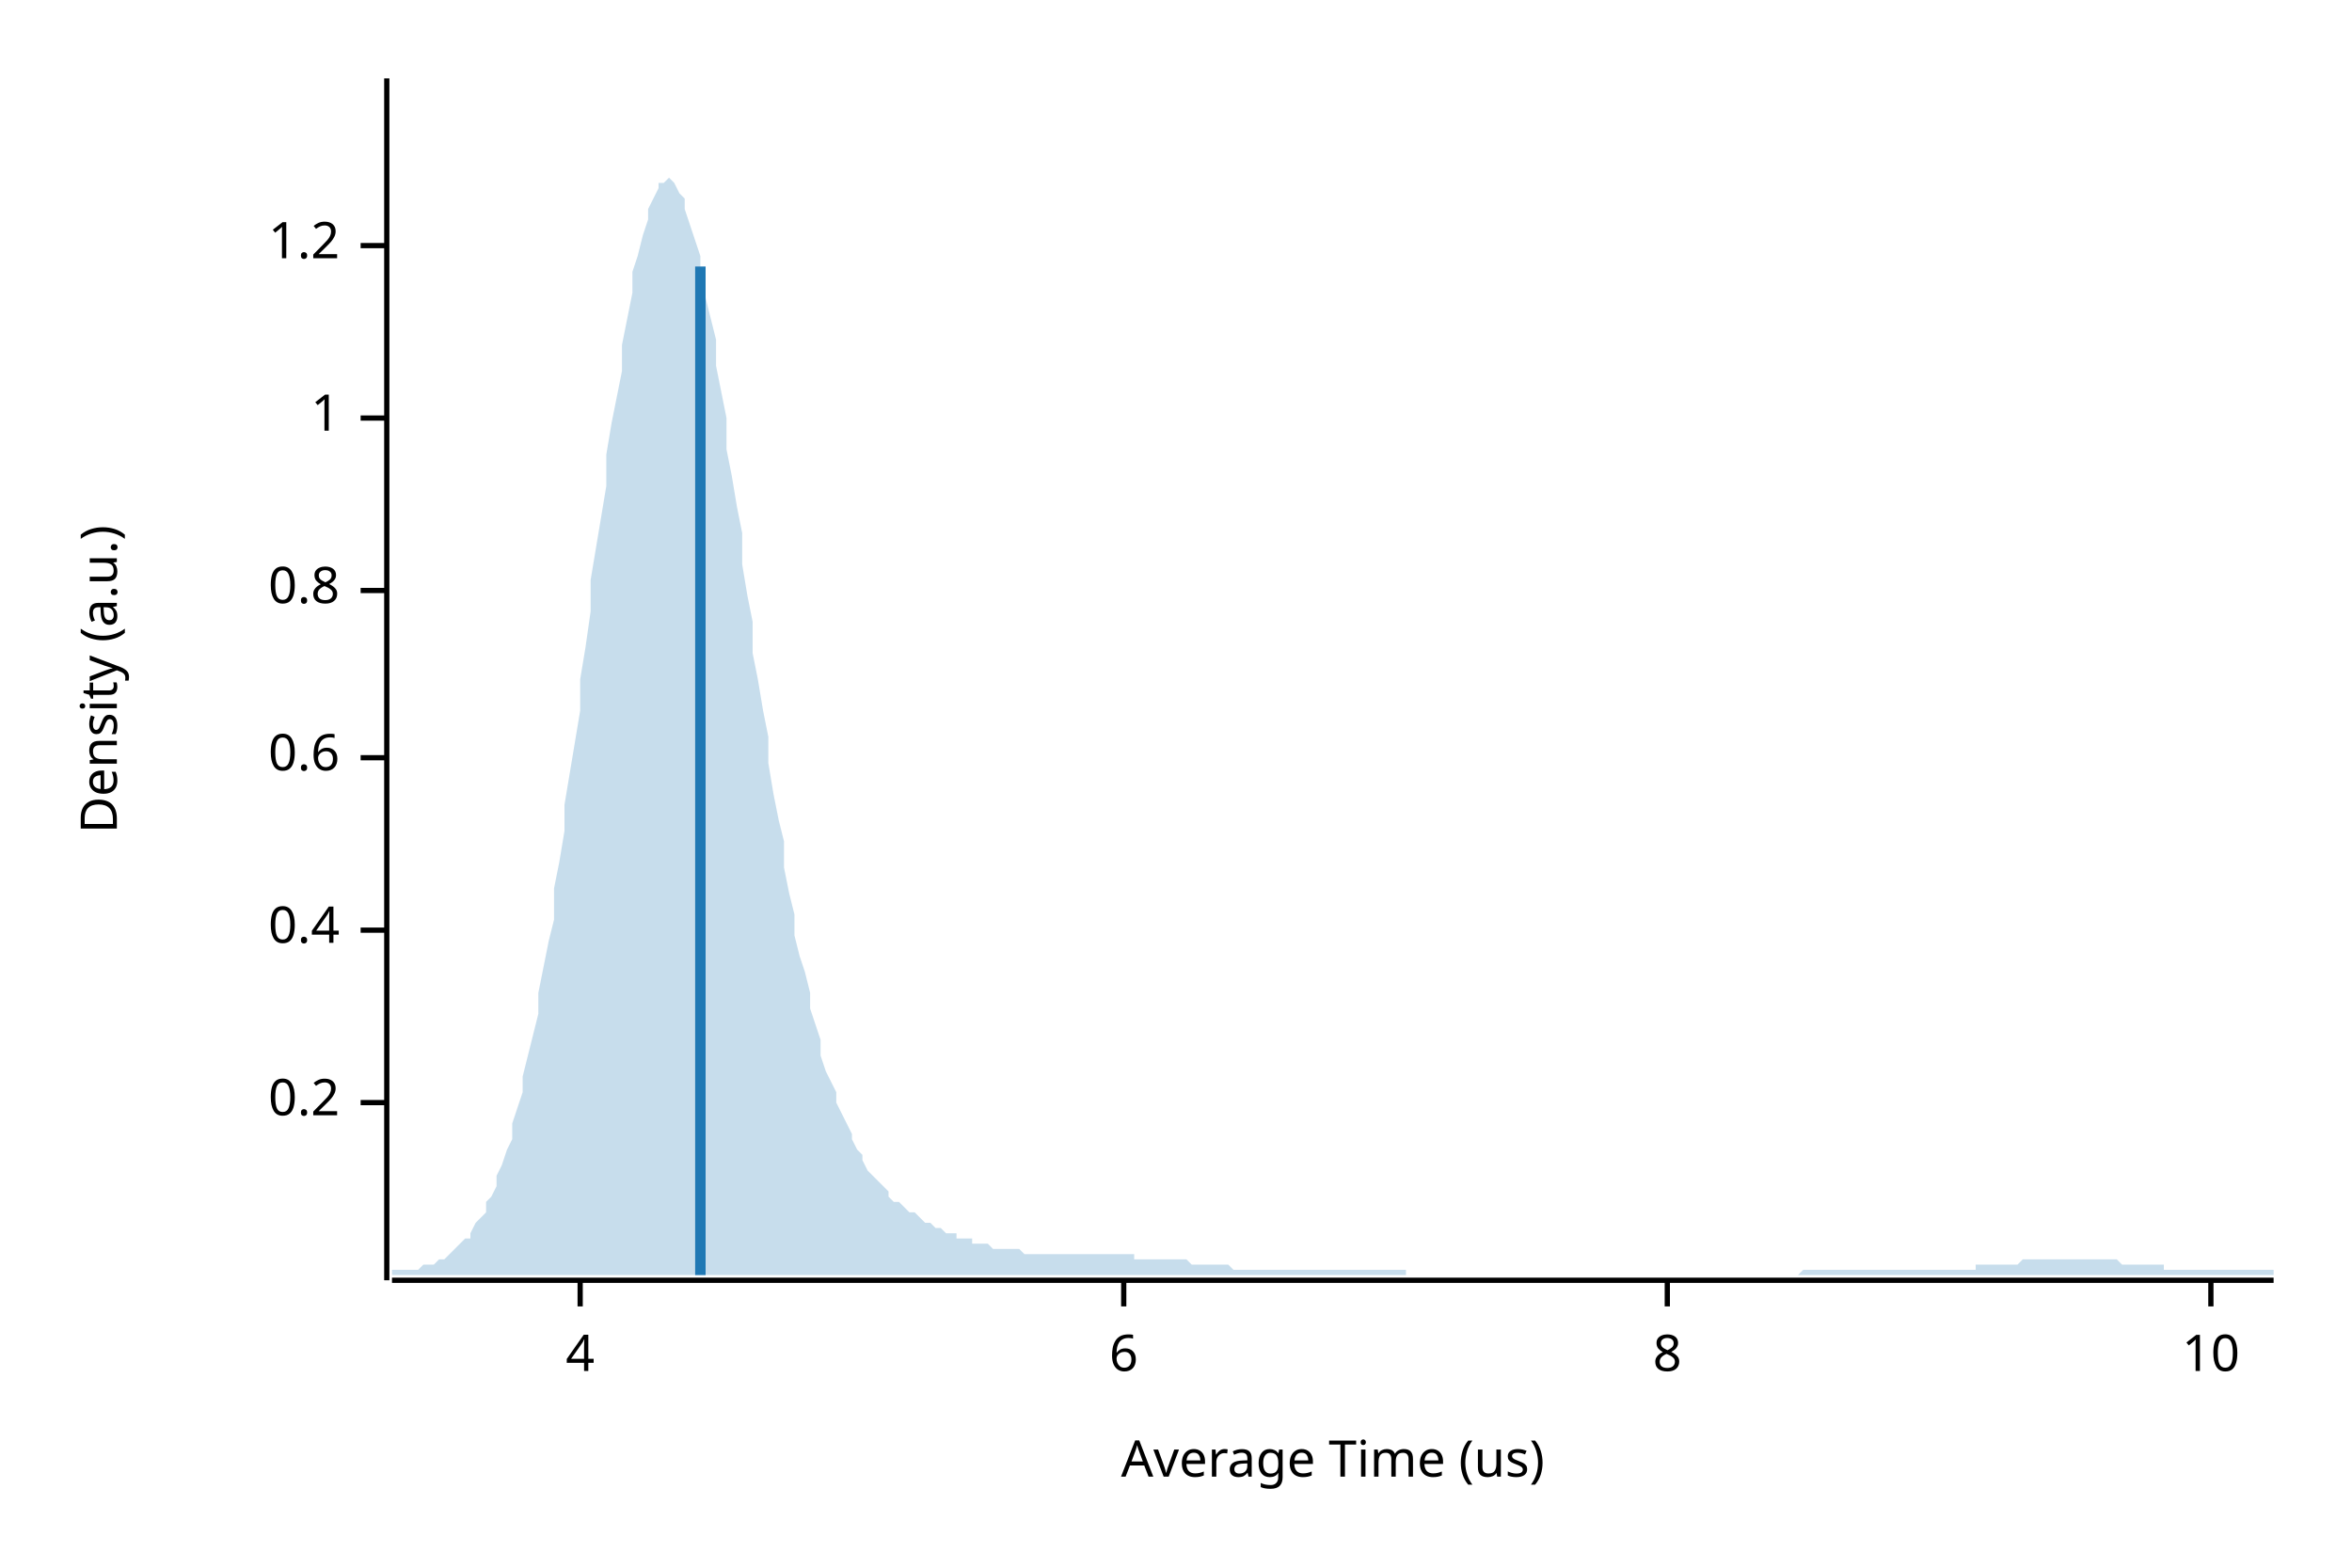
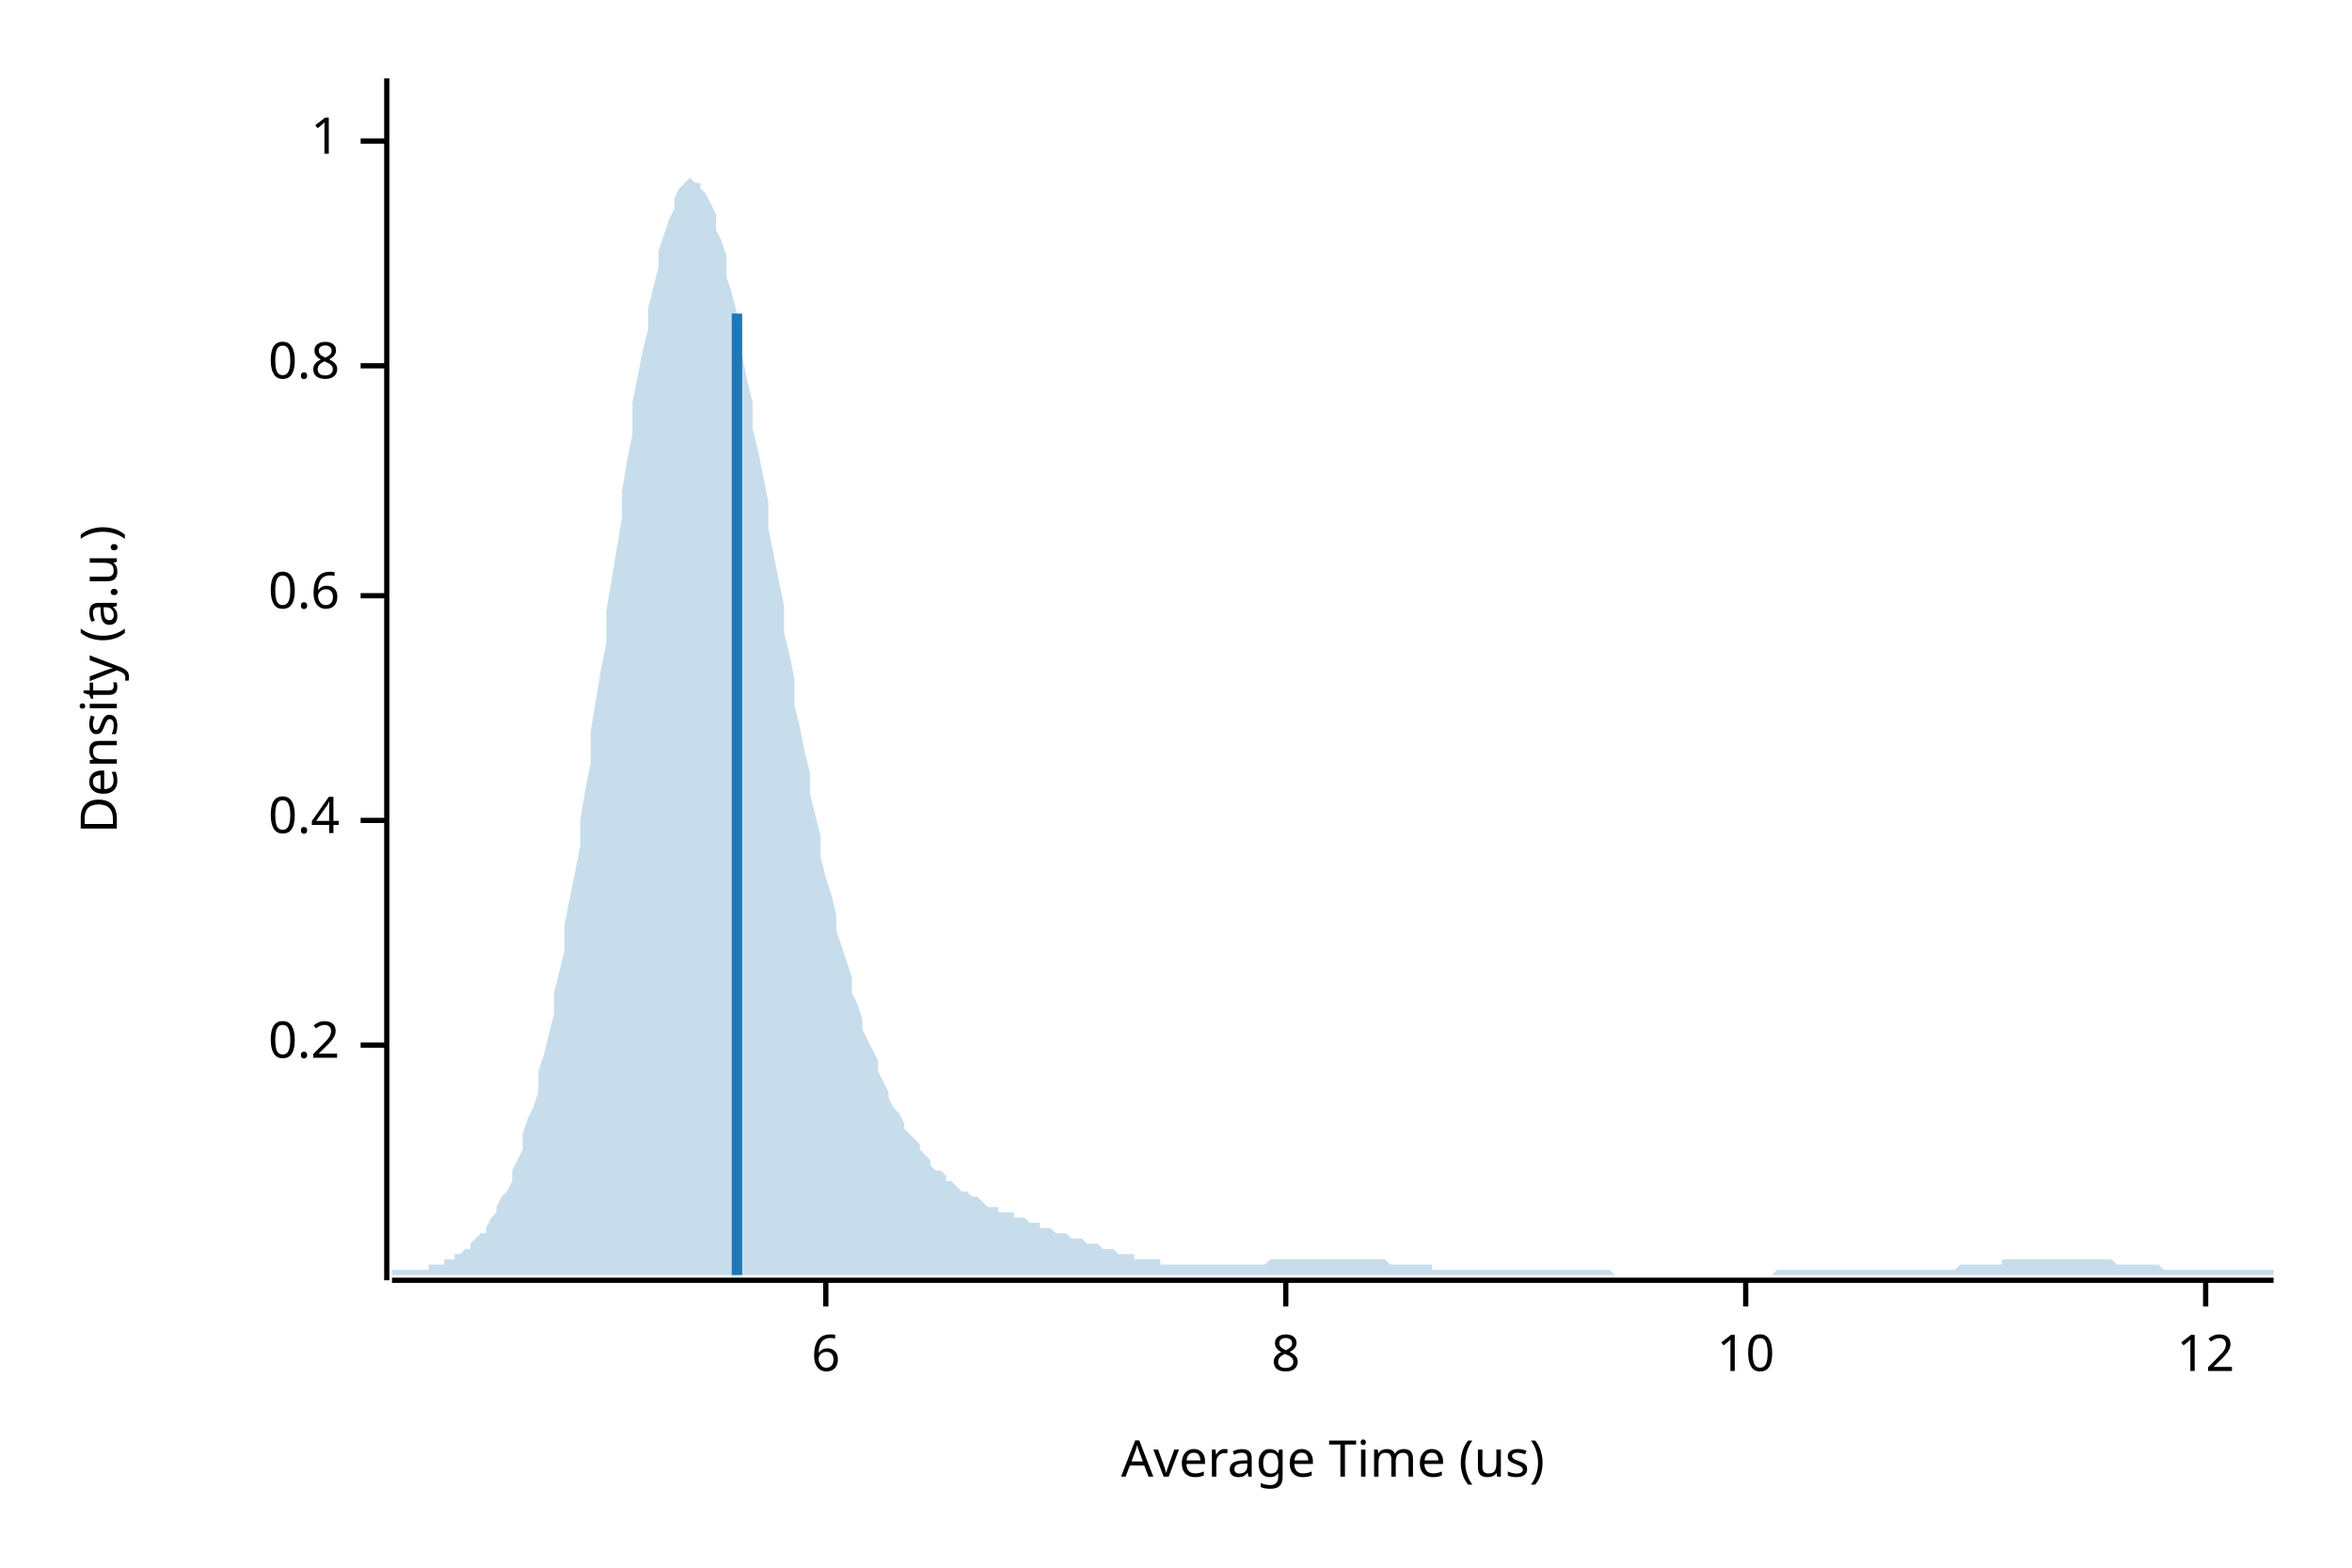
<svg xmlns="http://www.w3.org/2000/svg" width="450" height="300" viewBox="0 0 450 300">
  <text x="15" y="130" dy="0.76em" text-anchor="middle" font-family="sans-serif" font-size="9.677" opacity="1" fill="#000000" transform="rotate(270, 15, 130)">
Density (a.u.)
</text>
  <text x="255" y="285" dy="-0.5ex" text-anchor="middle" font-family="sans-serif" font-size="9.677" opacity="1" fill="#000000">
Average Time (us)
</text>
  <polyline fill="none" opacity="1" stroke="#000000" stroke-width="1" points="74,15 74,245 " />
-   <text x="65" y="211" dy="0.5ex" text-anchor="end" font-family="sans-serif" font-size="9.677" opacity="1" fill="#000000">
+   <text x="65" y="200" dy="0.5ex" text-anchor="end" font-family="sans-serif" font-size="9.677" opacity="1" fill="#000000">
0.2
</text>
-   <polyline fill="none" opacity="1" stroke="#000000" stroke-width="1" points="69,211 74,211 " />
-   <text x="65" y="178" dy="0.5ex" text-anchor="end" font-family="sans-serif" font-size="9.677" opacity="1" fill="#000000">
+   <polyline fill="none" opacity="1" stroke="#000000" stroke-width="1" points="69,200 74,200 " />
+   <text x="65" y="157" dy="0.5ex" text-anchor="end" font-family="sans-serif" font-size="9.677" opacity="1" fill="#000000">
0.4
</text>
-   <polyline fill="none" opacity="1" stroke="#000000" stroke-width="1" points="69,178 74,178 " />
-   <text x="65" y="145" dy="0.5ex" text-anchor="end" font-family="sans-serif" font-size="9.677" opacity="1" fill="#000000">
+   <polyline fill="none" opacity="1" stroke="#000000" stroke-width="1" points="69,157 74,157 " />
+   <text x="65" y="114" dy="0.5ex" text-anchor="end" font-family="sans-serif" font-size="9.677" opacity="1" fill="#000000">
0.6
</text>
-   <polyline fill="none" opacity="1" stroke="#000000" stroke-width="1" points="69,145 74,145 " />
-   <text x="65" y="113" dy="0.5ex" text-anchor="end" font-family="sans-serif" font-size="9.677" opacity="1" fill="#000000">
+   <polyline fill="none" opacity="1" stroke="#000000" stroke-width="1" points="69,114 74,114 " />
+   <text x="65" y="70" dy="0.5ex" text-anchor="end" font-family="sans-serif" font-size="9.677" opacity="1" fill="#000000">
0.8
</text>
-   <polyline fill="none" opacity="1" stroke="#000000" stroke-width="1" points="69,113 74,113 " />
-   <text x="65" y="80" dy="0.5ex" text-anchor="end" font-family="sans-serif" font-size="9.677" opacity="1" fill="#000000">
+   <polyline fill="none" opacity="1" stroke="#000000" stroke-width="1" points="69,70 74,70 " />
+   <text x="65" y="27" dy="0.5ex" text-anchor="end" font-family="sans-serif" font-size="9.677" opacity="1" fill="#000000">
1
</text>
-   <polyline fill="none" opacity="1" stroke="#000000" stroke-width="1" points="69,80 74,80 " />
-   <text x="65" y="47" dy="0.5ex" text-anchor="end" font-family="sans-serif" font-size="9.677" opacity="1" fill="#000000">
- 1.2
- </text>
-   <polyline fill="none" opacity="1" stroke="#000000" stroke-width="1" points="69,47 74,47 " />
+   <polyline fill="none" opacity="1" stroke="#000000" stroke-width="1" points="69,27 74,27 " />
  <polyline fill="none" opacity="1" stroke="#000000" stroke-width="1" points="75,245 435,245 " />
-   <text x="111" y="255" dy="0.76em" text-anchor="middle" font-family="sans-serif" font-size="9.677" opacity="1" fill="#000000">
- 4
- </text>
-   <polyline fill="none" opacity="1" stroke="#000000" stroke-width="1" points="111,245 111,250 " />
-   <text x="215" y="255" dy="0.76em" text-anchor="middle" font-family="sans-serif" font-size="9.677" opacity="1" fill="#000000">
+   <text x="158" y="255" dy="0.76em" text-anchor="middle" font-family="sans-serif" font-size="9.677" opacity="1" fill="#000000">
6
</text>
-   <polyline fill="none" opacity="1" stroke="#000000" stroke-width="1" points="215,245 215,250 " />
-   <text x="319" y="255" dy="0.76em" text-anchor="middle" font-family="sans-serif" font-size="9.677" opacity="1" fill="#000000">
+   <polyline fill="none" opacity="1" stroke="#000000" stroke-width="1" points="158,245 158,250 " />
+   <text x="246" y="255" dy="0.76em" text-anchor="middle" font-family="sans-serif" font-size="9.677" opacity="1" fill="#000000">
8
</text>
-   <polyline fill="none" opacity="1" stroke="#000000" stroke-width="1" points="319,245 319,250 " />
-   <text x="423" y="255" dy="0.76em" text-anchor="middle" font-family="sans-serif" font-size="9.677" opacity="1" fill="#000000">
+   <polyline fill="none" opacity="1" stroke="#000000" stroke-width="1" points="246,245 246,250 " />
+   <text x="334" y="255" dy="0.76em" text-anchor="middle" font-family="sans-serif" font-size="9.677" opacity="1" fill="#000000">
10
</text>
-   <polyline fill="none" opacity="1" stroke="#000000" stroke-width="1" points="423,245 423,250 " />
-   <polygon opacity="0.25" fill="#1F78B4" points="75,243 75,243 76,243 77,243 77,243 78,243 79,243 80,243 80,243 81,242 82,242 82,242 83,242 84,241 85,241 85,241 86,240 87,239 87,239 88,238 89,237 90,237 90,236 91,234 92,233 93,232 93,230 94,229 95,227 95,225 96,223 97,220 98,218 98,215 99,212 100,209 100,206 101,202 102,198 103,194 103,190 104,185 105,180 106,176 106,170 107,165 108,159 108,154 109,148 110,142 111,136 111,130 112,124 113,117 113,111 114,105 115,99 116,93 116,87 117,81 118,76 119,71 119,66 120,61 121,56 121,52 122,49 123,45 124,42 124,40 125,38 126,36 126,35 127,35 128,34 129,35 129,35 130,37 131,38 131,40 132,43 133,46 134,49 134,53 135,57 136,61 137,65 137,70 138,75 139,80 139,86 140,91 141,97 142,102 142,108 143,114 144,119 144,125 145,130 146,136 147,141 147,146 148,152 149,157 150,161 150,166 151,171 152,175 152,179 153,183 154,186 155,190 155,193 156,196 157,199 157,202 158,205 159,207 160,209 160,211 161,213 162,215 163,217 163,218 164,220 165,221 165,222 166,224 167,225 168,226 168,226 169,227 170,228 170,229 171,230 172,230 173,231 173,231 174,232 175,232 176,233 176,233 177,234 178,234 178,234 179,235 180,235 181,236 181,236 182,236 183,236 183,237 184,237 185,237 186,237 186,238 187,238 188,238 188,238 189,238 190,239 191,239 191,239 192,239 193,239 194,239 194,239 195,239 196,240 196,240 197,240 198,240 199,240 199,240 200,240 201,240 201,240 202,240 203,240 204,240 204,240 205,240 206,240 207,240 207,240 208,240 209,240 209,240 210,240 211,240 212,240 212,240 213,240 214,240 214,240 215,240 216,240 217,240 217,241 218,241 219,241 220,241 220,241 221,241 222,241 222,241 223,241 224,241 225,241 225,241 226,241 227,241 227,241 228,242 229,242 230,242 230,242 231,242 232,242 232,242 233,242 234,242 235,242 235,242 236,243 237,243 238,243 238,243 239,243 240,243 240,243 241,243 242,243 243,243 243,243 244,243 245,243 245,243 246,243 247,243 248,243 248,243 249,243 250,243 251,243 251,243 252,243 253,243 253,243 254,243 255,243 256,243 256,243 257,243 258,243 258,243 259,243 260,243 261,243 261,243 262,243 263,243 264,243 264,243 265,243 266,243 266,243 267,243 268,243 269,243 269,244 270,244 271,244 271,244 272,244 273,244 274,244 274,244 275,244 276,244 277,244 277,244 278,244 279,244 279,244 280,244 281,244 282,244 282,244 283,244 284,244 284,244 285,244 286,244 287,244 287,244 288,244 289,244 289,244 290,244 291,244 292,244 292,244 293,244 294,244 295,244 295,244 296,244 297,244 297,244 298,244 299,244 300,244 300,244 301,244 302,244 302,244 303,244 304,244 305,244 305,244 306,244 307,244 308,244 308,244 309,244 310,244 310,244 311,244 312,244 313,244 313,244 314,244 315,244 315,244 316,244 317,244 318,244 318,244 319,244 320,244 321,244 321,244 322,244 323,244 323,244 324,244 325,244 326,244 326,244 327,244 328,244 328,244 329,244 330,244 331,244 331,244 332,244 333,244 333,244 334,244 335,244 336,244 336,244 337,244 338,244 339,244 339,244 340,244 341,244 341,244 342,244 343,244 344,244 344,244 345,243 346,243 346,243 347,243 348,243 349,243 349,243 350,243 351,243 352,243 352,243 353,243 354,243 354,243 355,243 356,243 357,243 357,243 358,243 359,243 359,243 360,243 361,243 362,243 362,243 363,243 364,243 365,243 365,243 366,243 367,243 367,243 368,243 369,243 370,243 370,243 371,243 372,243 372,243 373,243 374,243 375,243 375,243 376,243 377,243 378,243 378,242 379,242 380,242 380,242 381,242 382,242 383,242 383,242 384,242 385,242 385,242 386,242 387,241 388,241 388,241 389,241 390,241 390,241 391,241 392,241 393,241 393,241 394,241 395,241 396,241 396,241 397,241 398,241 398,241 399,241 400,241 401,241 401,241 402,241 403,241 403,241 404,241 405,241 406,242 406,242 407,242 408,242 409,242 409,242 410,242 411,242 411,242 412,242 413,242 414,242 414,243 415,243 416,243 416,243 417,243 418,243 419,243 419,243 420,243 421,243 422,243 422,243 423,243 424,243 424,243 425,243 426,243 427,243 427,243 428,243 429,243 429,243 430,243 431,243 432,243 432,243 433,243 434,243 435,243 435,244 75,244 " />
-   <polyline fill="none" opacity="1" stroke="#1F78B4" stroke-width="2" points="134,244 134,51 " />
+   <polyline fill="none" opacity="1" stroke="#000000" stroke-width="1" points="334,245 334,250 " />
+   <text x="422" y="255" dy="0.76em" text-anchor="middle" font-family="sans-serif" font-size="9.677" opacity="1" fill="#000000">
+ 12
+ </text>
+   <polyline fill="none" opacity="1" stroke="#000000" stroke-width="1" points="422,245 422,250 " />
+   <polygon opacity="0.25" fill="#1F78B4" points="75,243 75,243 76,243 77,243 77,243 78,243 79,243 80,243 80,243 81,243 82,243 82,242 83,242 84,242 85,242 85,241 86,241 87,241 87,240 88,240 89,239 90,239 90,238 91,237 92,236 93,236 93,235 94,233 95,232 95,231 96,229 97,228 98,226 98,224 99,222 100,220 100,217 101,214 102,212 103,209 103,205 104,202 105,198 106,194 106,190 107,186 108,182 108,177 109,172 110,167 111,162 111,157 112,151 113,146 113,140 114,134 115,128 116,123 116,117 117,111 118,105 119,99 119,94 120,88 121,83 121,77 122,72 123,67 124,63 124,59 125,55 126,51 126,48 127,45 128,42 129,40 129,38 130,36 131,35 131,35 132,34 133,35 134,35 134,36 135,37 136,39 137,41 137,44 138,46 139,49 139,53 140,56 141,60 142,64 142,68 143,73 144,77 144,82 145,86 146,91 147,96 147,101 148,106 149,111 150,116 150,121 151,125 152,130 152,135 153,139 154,144 155,148 155,152 156,156 157,160 157,164 158,168 159,171 160,175 160,178 161,181 162,184 163,187 163,190 164,192 165,195 165,197 166,199 167,201 168,203 168,205 169,207 170,209 170,210 171,212 172,213 173,215 173,216 174,217 175,218 176,219 176,220 177,221 178,222 178,223 179,224 180,224 181,225 181,226 182,226 183,227 183,227 184,228 185,228 186,229 186,229 187,229 188,230 188,230 189,231 190,231 191,231 191,232 192,232 193,232 194,232 194,233 195,233 196,233 196,233 197,234 198,234 199,234 199,235 200,235 201,235 201,235 202,236 203,236 204,236 204,236 205,237 206,237 207,237 207,237 208,238 209,238 209,238 210,238 211,239 212,239 212,239 213,239 214,240 214,240 215,240 216,240 217,240 217,241 218,241 219,241 220,241 220,241 221,241 222,241 222,242 223,242 224,242 225,242 225,242 226,242 227,242 227,242 228,242 229,242 230,242 230,242 231,242 232,242 232,242 233,242 234,242 235,242 235,242 236,242 237,242 238,242 238,242 239,242 240,242 240,242 241,242 242,242 243,241 243,241 244,241 245,241 245,241 246,241 247,241 248,241 248,241 249,241 250,241 251,241 251,241 252,241 253,241 253,241 254,241 255,241 256,241 256,241 257,241 258,241 258,241 259,241 260,241 261,241 261,241 262,241 263,241 264,241 264,241 265,241 266,242 266,242 267,242 268,242 269,242 269,242 270,242 271,242 271,242 272,242 273,242 274,242 274,243 275,243 276,243 277,243 277,243 278,243 279,243 279,243 280,243 281,243 282,243 282,243 283,243 284,243 284,243 285,243 286,243 287,243 287,243 288,243 289,243 289,243 290,243 291,243 292,243 292,243 293,243 294,243 295,243 295,243 296,243 297,243 297,243 298,243 299,243 300,243 300,243 301,243 302,243 302,243 303,243 304,243 305,243 305,243 306,243 307,243 308,243 308,243 309,244 310,244 310,244 311,244 312,244 313,244 313,244 314,244 315,244 315,244 316,244 317,244 318,244 318,244 319,244 320,244 321,244 321,244 322,244 323,244 323,244 324,244 325,244 326,244 326,244 327,244 328,244 328,244 329,244 330,244 331,244 331,244 332,244 333,244 333,244 334,244 335,244 336,244 336,244 337,244 338,244 339,244 339,244 340,243 341,243 341,243 342,243 343,243 344,243 344,243 345,243 346,243 346,243 347,243 348,243 349,243 349,243 350,243 351,243 352,243 352,243 353,243 354,243 354,243 355,243 356,243 357,243 357,243 358,243 359,243 359,243 360,243 361,243 362,243 362,243 363,243 364,243 365,243 365,243 366,243 367,243 367,243 368,243 369,243 370,243 370,243 371,243 372,243 372,243 373,243 374,243 375,242 375,242 376,242 377,242 378,242 378,242 379,242 380,242 380,242 381,242 382,242 383,242 383,241 384,241 385,241 385,241 386,241 387,241 388,241 388,241 389,241 390,241 390,241 391,241 392,241 393,241 393,241 394,241 395,241 396,241 396,241 397,241 398,241 398,241 399,241 400,241 401,241 401,241 402,241 403,241 403,241 404,241 405,242 406,242 406,242 407,242 408,242 409,242 409,242 410,242 411,242 411,242 412,242 413,242 414,243 414,243 415,243 416,243 416,243 417,243 418,243 419,243 419,243 420,243 421,243 422,243 422,243 423,243 424,243 424,243 425,243 426,243 427,243 427,243 428,243 429,243 429,243 430,243 431,243 432,243 432,243 433,243 434,243 435,243 435,244 75,244 " />
+   <polyline fill="none" opacity="1" stroke="#1F78B4" stroke-width="2" points="141,244 141,60 " />
</svg>
